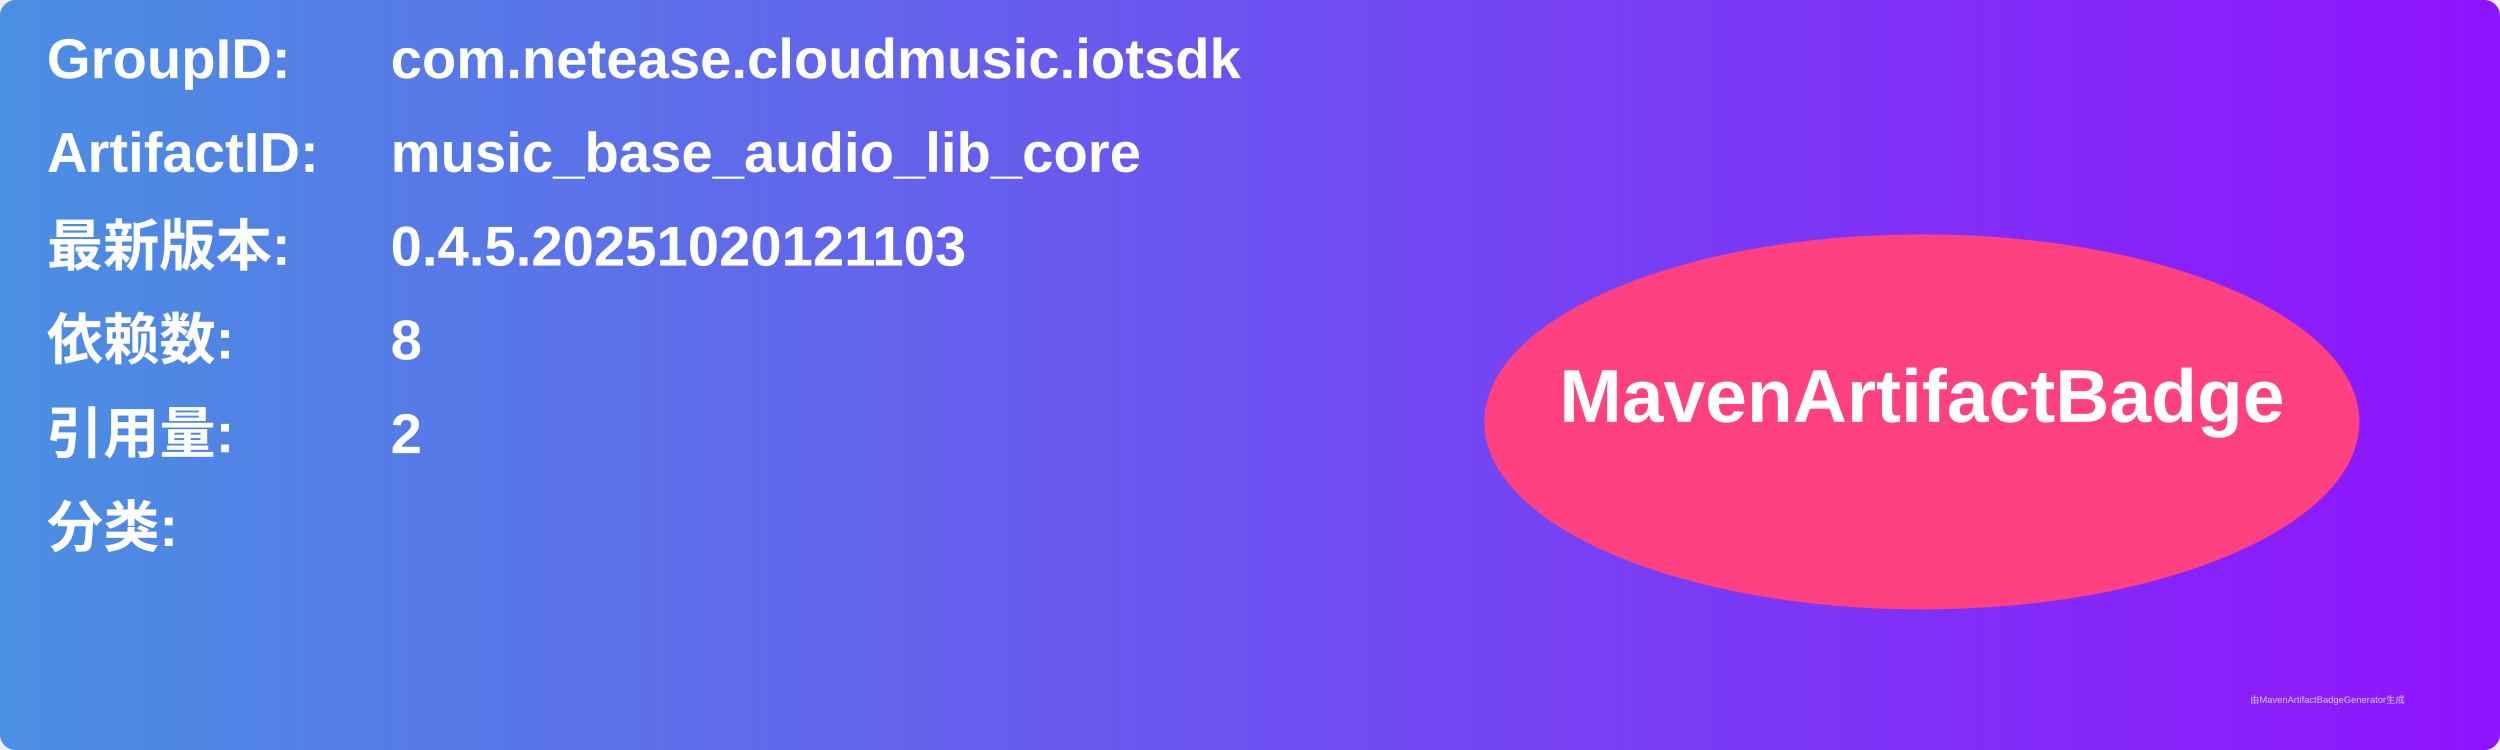
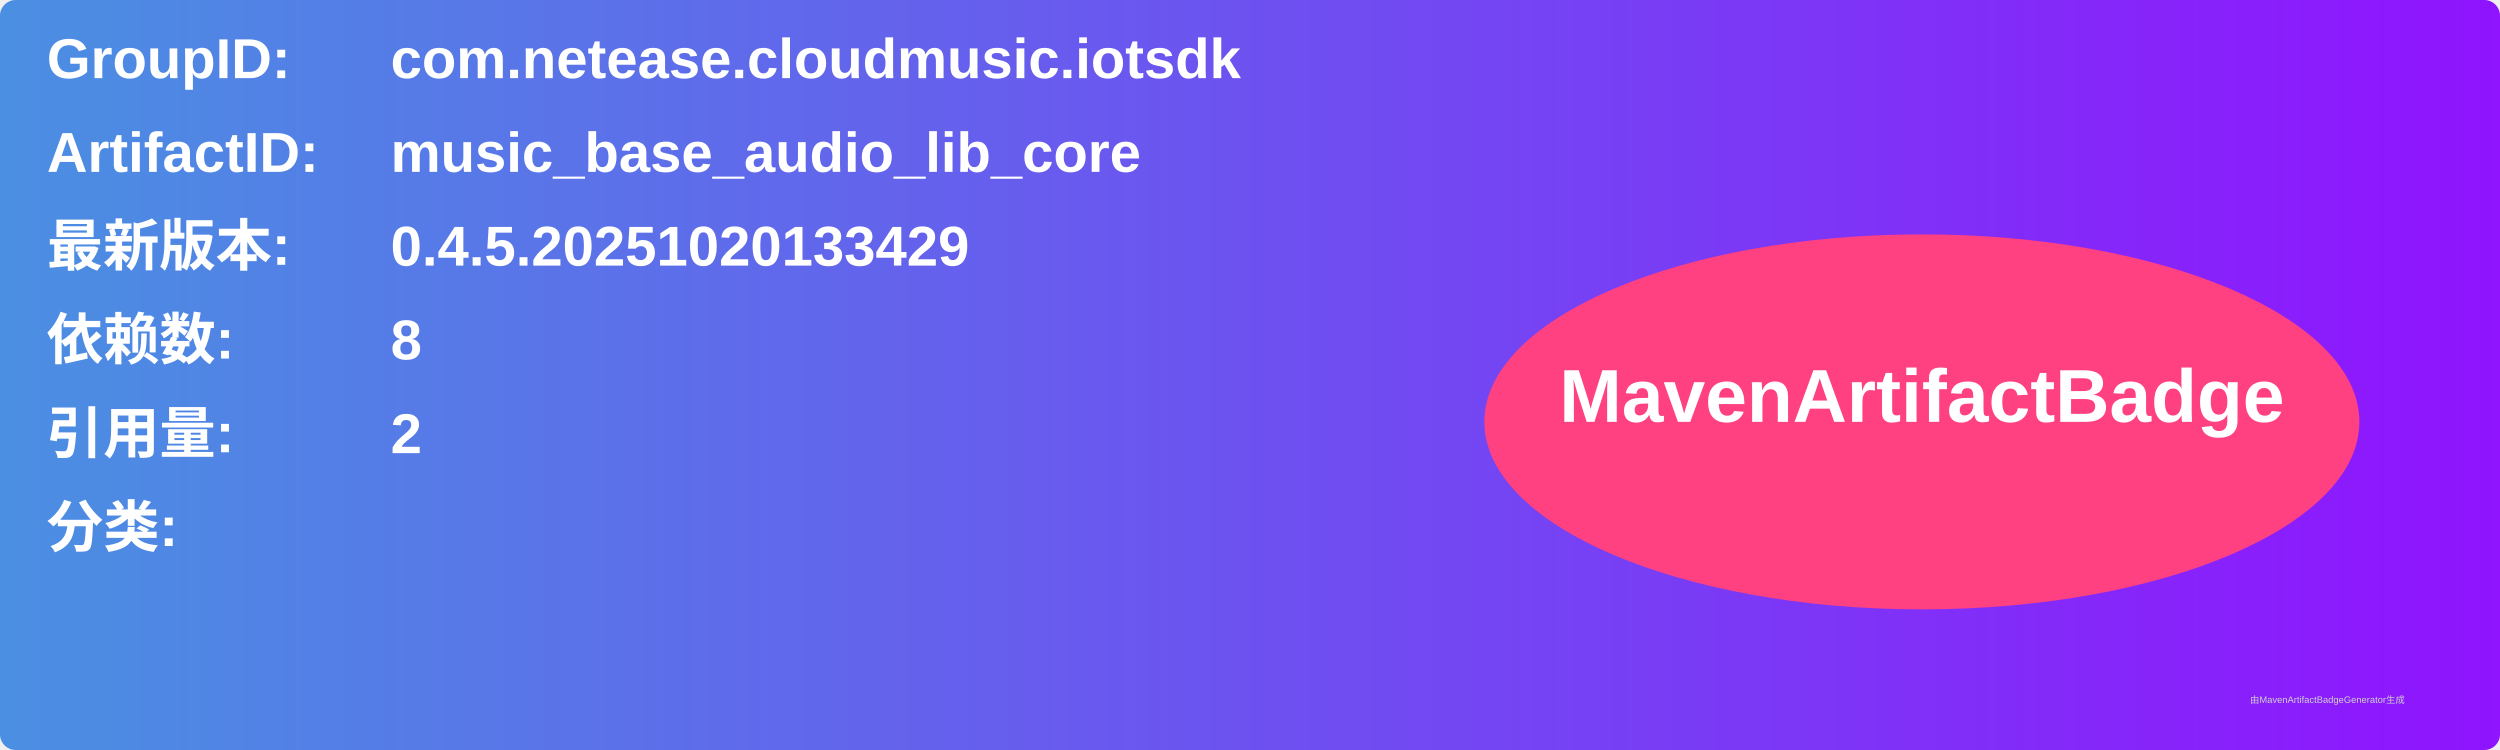
<svg xmlns="http://www.w3.org/2000/svg" width="800" height="240" viewBox="0 0 800 240">
  <linearGradient id="grad" x1="0%" y1="0%" x2="100%" y2="0%">
    <stop offset="0%" stop-color="#4a90e2" />
    <stop offset="100%" stop-color="#9013fe" />
  </linearGradient>
  <rect width="100%" height="100%" rx="5" ry="5" fill="url(#grad)" />
  <g transform="translate(15, 15)">
    <text x="0" y="10" font-family="Arial" font-size="18" fill="white" font-weight="bold" width="260">GroupID:</text>
    <text x="110" y="10" font-family="Arial" font-size="18" fill="white" font-weight="bold" width="460">com.netease.cloudmusic.iotsdk</text>
    <text x="0" y="40" font-family="Arial" font-size="18" fill="white" font-weight="bold" width="260">ArtifactID:</text>
    <text x="110" y="40" font-family="Arial" font-size="18" fill="white" font-weight="bold" width="460">music_base_audio_lib_core</text>
    <text x="0" y="70" font-family="Arial" font-size="18" fill="white" font-weight="bold">最新版本:</text>
    <text x="110" y="70" font-family="Arial" font-size="18" fill="white" font-weight="bold">
-       <tspan font-weight="bold">0.4.5.20251020121103</tspan>
+       <tspan font-weight="bold">0.4.5.20251020133429</tspan>
    </text>
    <text x="0" y="100" font-family="Arial" font-size="18" fill="white" font-weight="bold">依赖数: </text>
    <text x="110" y="100" font-family="Arial" font-size="18" fill="white">
      <tspan font-weight="bold">8</tspan>
    </text>
    <text x="0" y="130" font-family="Arial" font-size="18" fill="white" font-weight="bold">引用量: </text>
    <text x="110" y="130" font-family="Arial" font-size="18" fill="white">
      <tspan font-weight="bold">2</tspan>
    </text>
    <text x="0" y="160" font-family="Arial" font-size="18" fill="white" font-weight="bold">分类:</text>
    <text x="10" y="190" font-family="Arial" font-size="10" fill="white">
      <tspan font-weight="bold" />
    </text>
    <ellipse cx="600" cy="120" rx="140" ry="60" fill="#ff4081" />
    <text x="600" y="120" text-anchor="middle" font-family="Arial" font-size="24" fill="white" font-weight="bold">MavenArtifactBadge</text>
  </g>
  <text x="720" y="225" font-family="Arial" font-size="3" fill="#d0d0d0">由MavenArtifactBadgeGenerator生成</text>
</svg>
